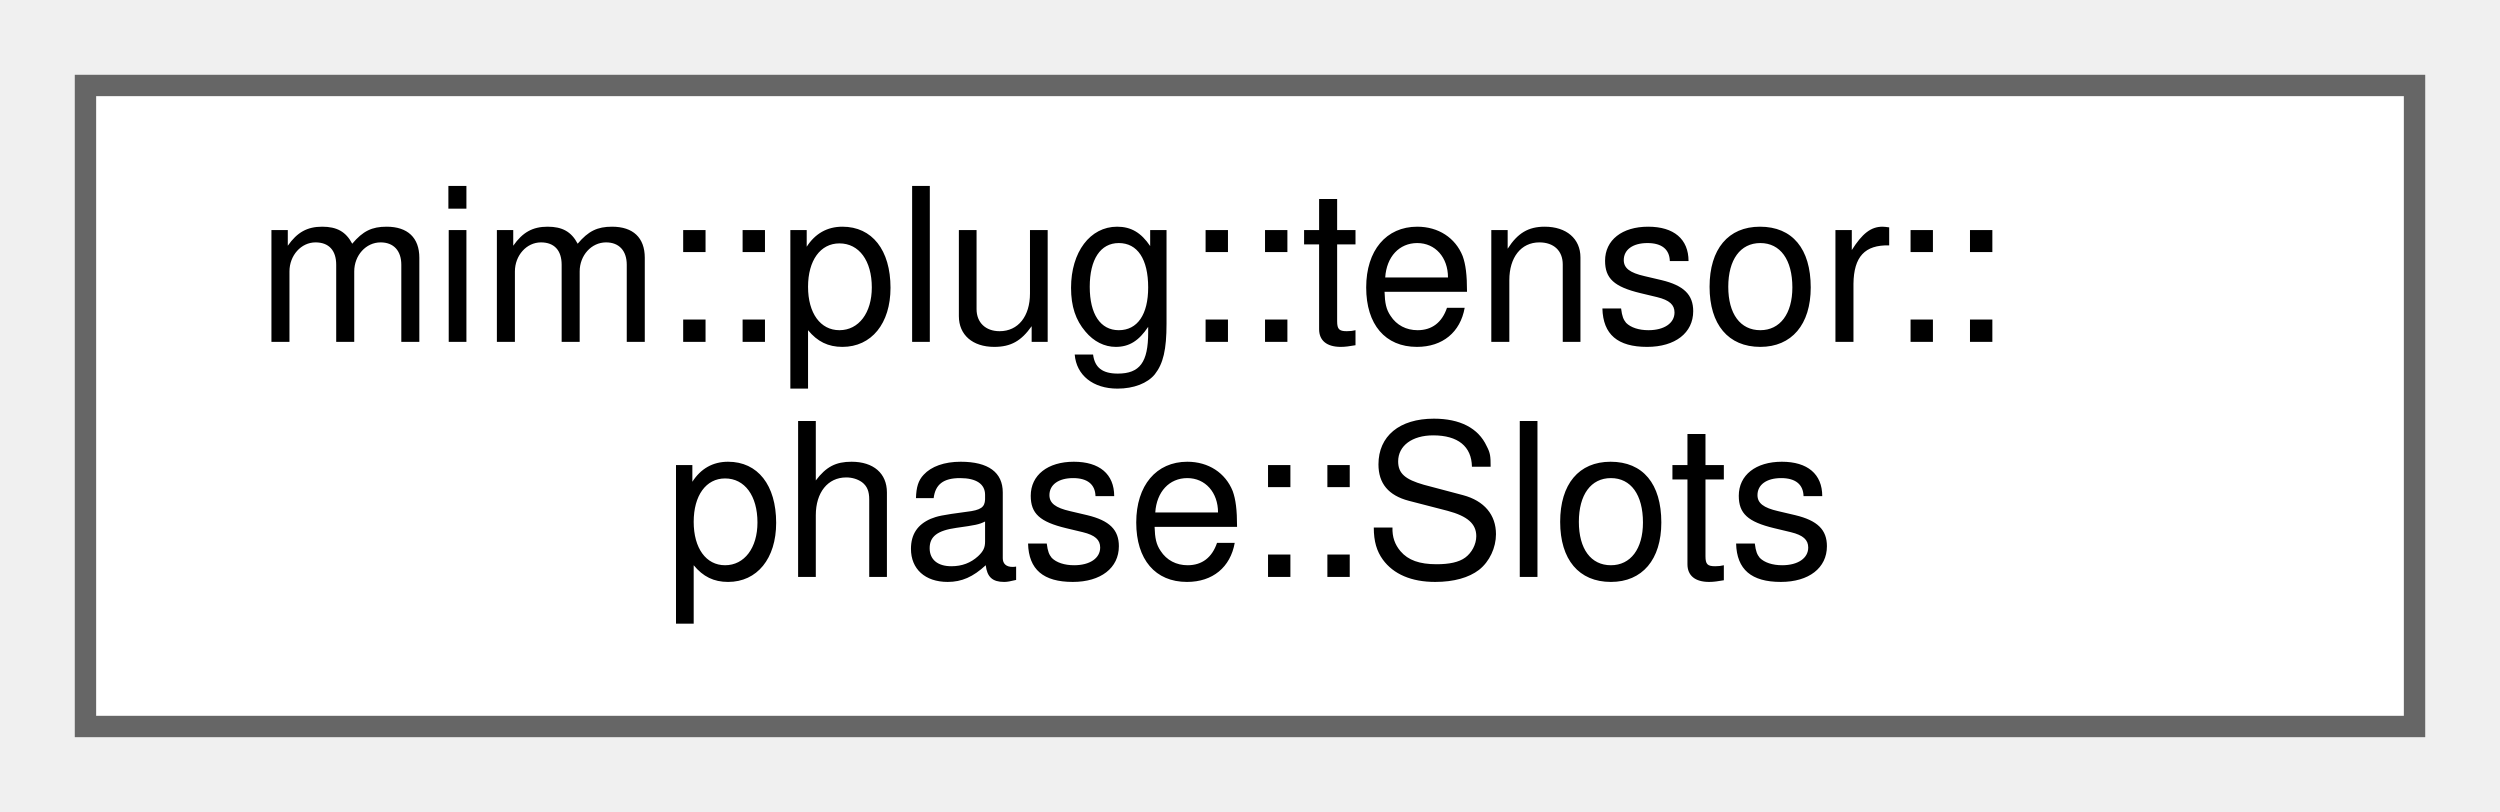
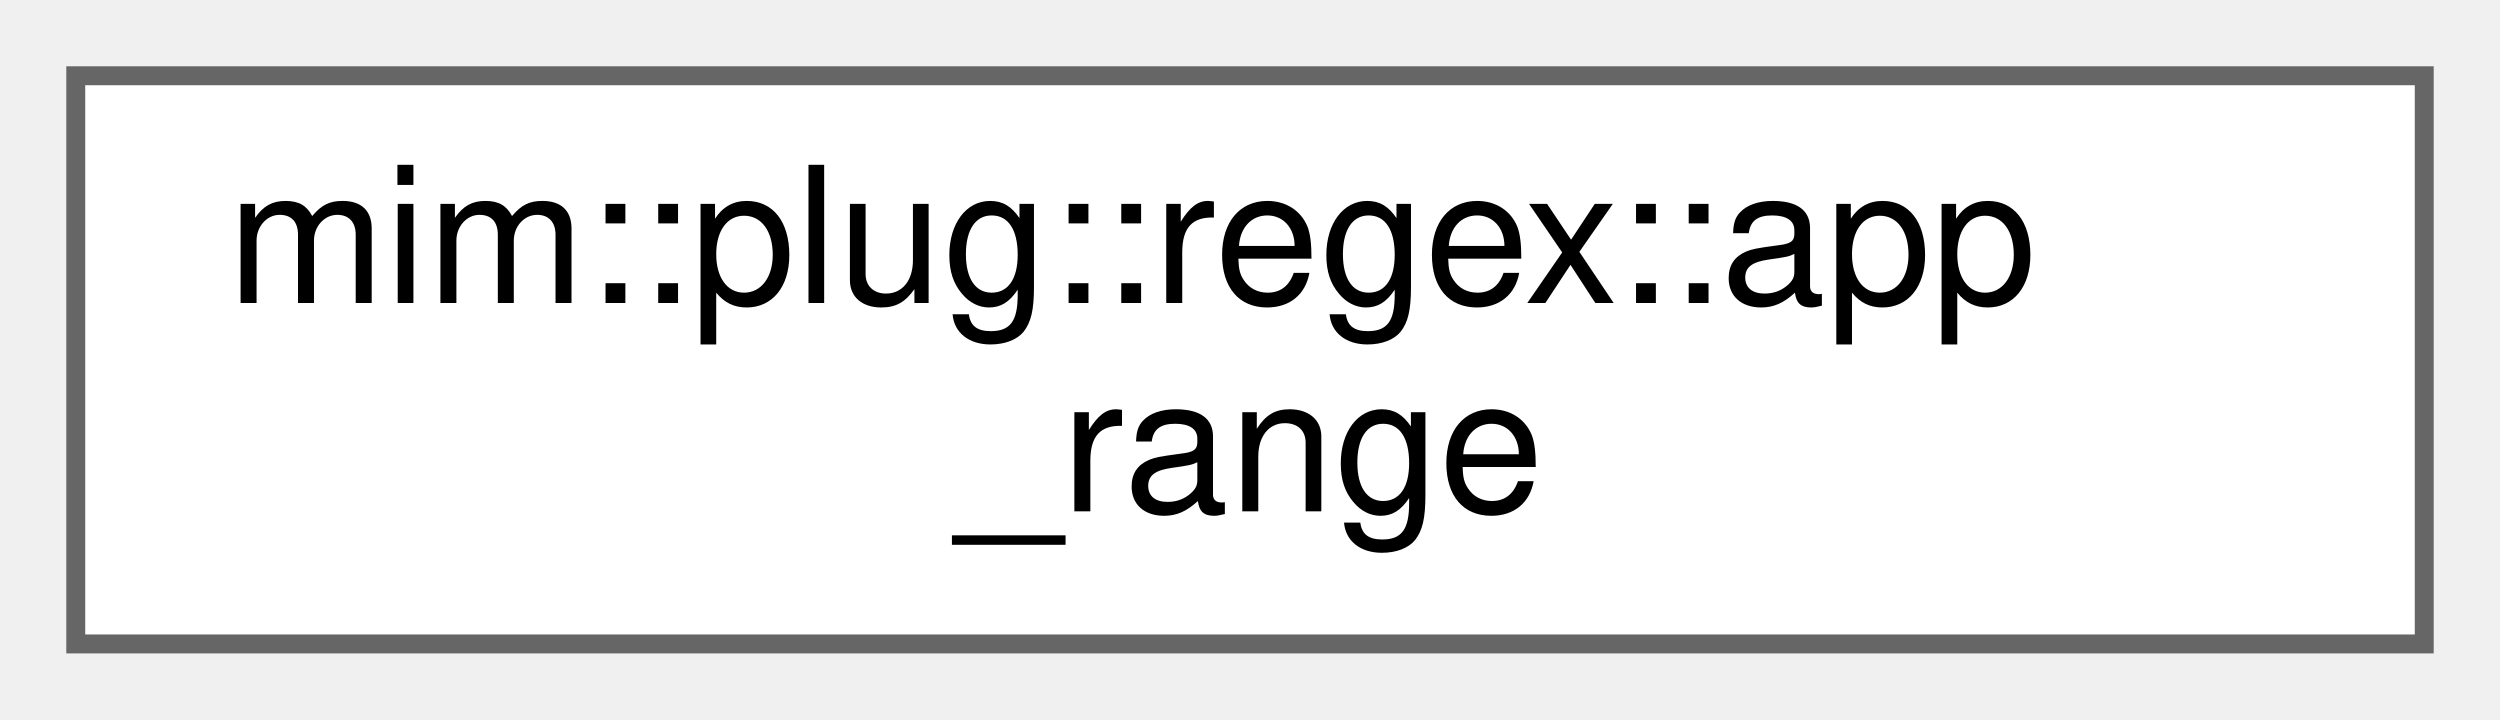
- <svg xmlns="http://www.w3.org/2000/svg" xmlns:xlink="http://www.w3.org/1999/xlink" width="117pt" height="38pt" viewBox="0.00 0.00 117.00 38.00">
+ <svg xmlns="http://www.w3.org/2000/svg" xmlns:xlink="http://www.w3.org/1999/xlink" width="132pt" height="38pt" viewBox="0.00 0.00 132.00 38.00">
  <g id="graph0" class="graph" transform="scale(1 1) rotate(0) translate(4 34)">
    <g id="Node000000" class="node">
      <g id="a_Node000000">
-         <a xlink:href="structmim_1_1plug_1_1tensor_1_1phase_1_1Slots.html" target="_top" xlink:title="The five parallel per-slot lists of a map_reduce_post input group: element type, rank,...">
-           <polygon fill="white" stroke="#666666" points="109,-30 0,-30 0,0 109,0 109,-30" />
-           <text text-anchor="start" x="8" y="-18" font-family="Helvetica,sans-Serif" font-size="10.00">mim::plug::tensor::</text>
-           <text text-anchor="middle" x="54.5" y="-7" font-family="Helvetica,sans-Serif" font-size="10.00">phase::Slots</text>
+         <a xlink:href="structmim_1_1plug_1_1regex_1_1app__range.html" target="_top" xlink:title=" ">
+           <polygon fill="white" stroke="#666666" points="124,-30 0,-30 0,0 124,0 124,-30" />
+           <text text-anchor="start" x="8" y="-18" font-family="Helvetica,sans-Serif" font-size="10.00">mim::plug::regex::app</text>
+           <text text-anchor="middle" x="62" y="-7" font-family="Helvetica,sans-Serif" font-size="10.00">_range</text>
        </a>
      </g>
    </g>
  </g>
</svg>
